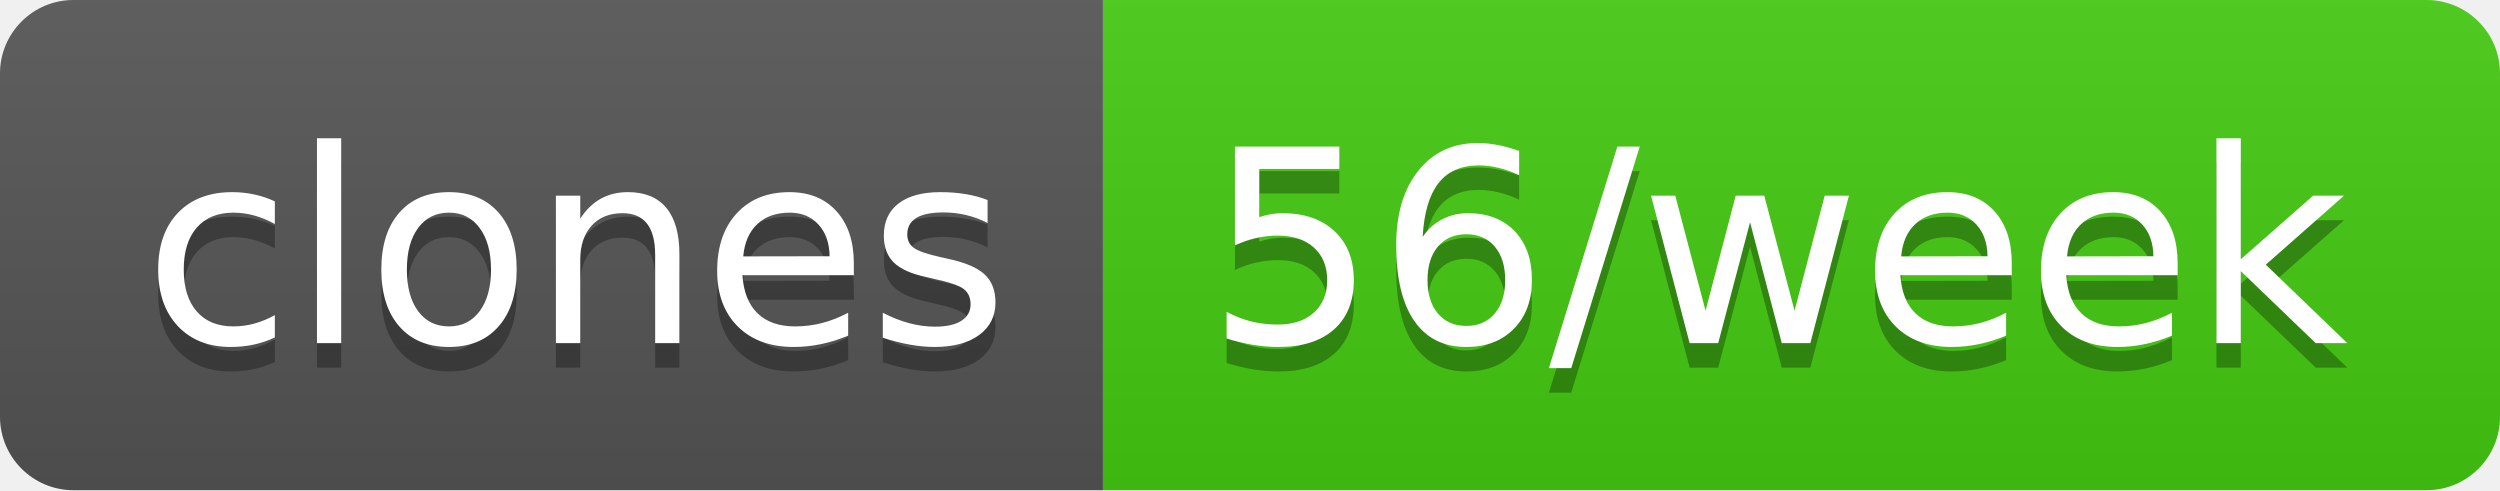
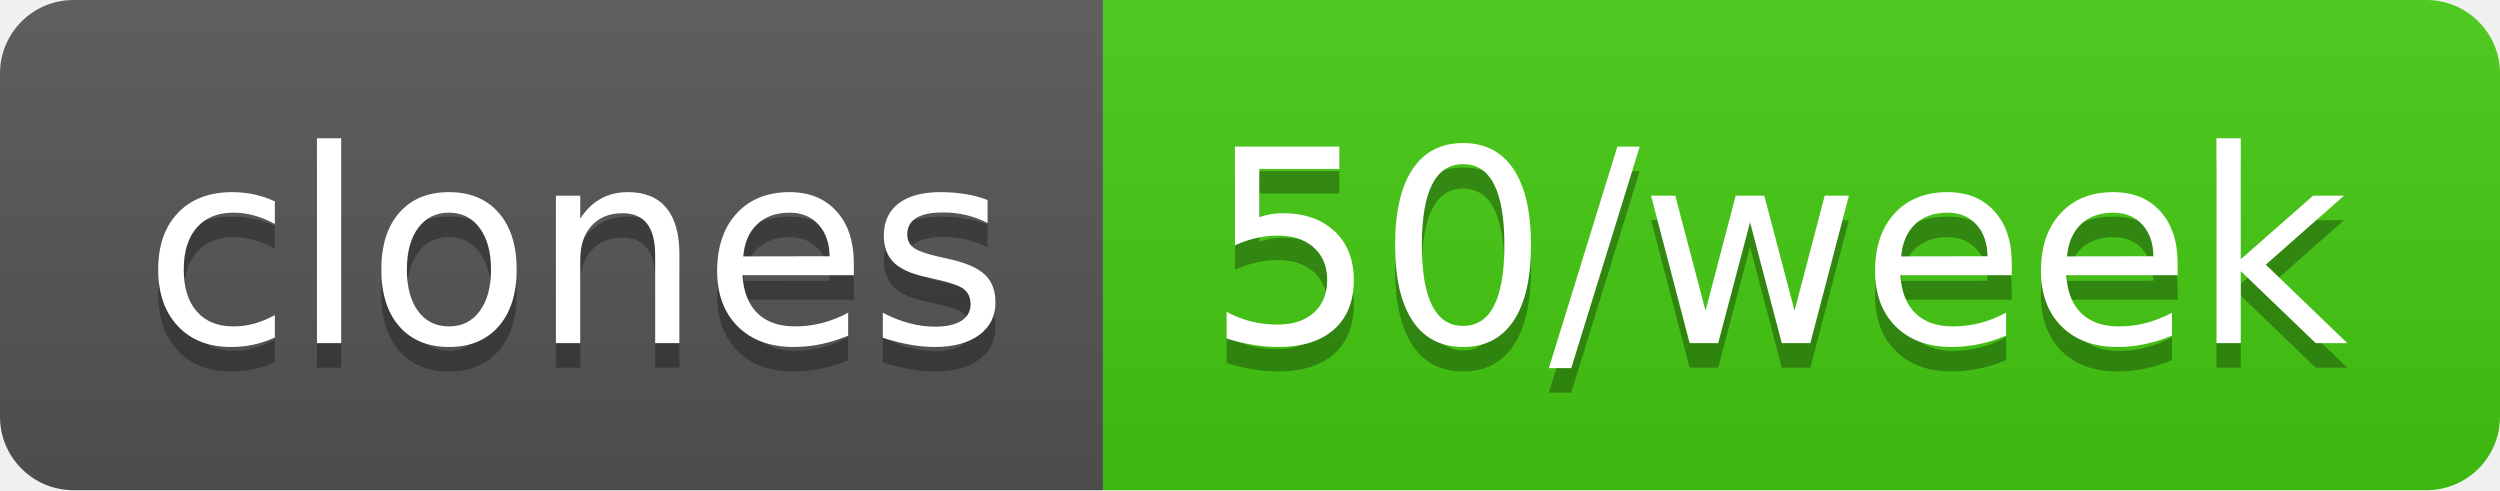
- <svg xmlns="http://www.w3.org/2000/svg" width="102" height="20" role="img" aria-label="clones: 56/week">
+ <svg xmlns="http://www.w3.org/2000/svg" width="102" height="20" role="img" aria-label="clones: 50/week">
  <linearGradient id="s" x2="0" y2="100%">
    <stop offset="0" stop-color="#bbb" stop-opacity=".1" />
    <stop offset="1" stop-opacity=".1" />
  </linearGradient>
  <clipPath id="r">
    <rect width="102" height="20" rx="3" fill="#fff" />
  </clipPath>
  <g clip-path="url(#r)">
    <rect width="45" height="20" fill="#555" />
    <rect x="45" width="57" height="20" fill="#4c1" />
    <rect width="102" height="20" fill="url(#s)" />
  </g>
  <g fill="#fff" text-anchor="middle" font-family="Verdana,Geneva,DejaVu Sans,sans-serif" text-rendering="geometricPrecision" font-size="110">
    <text aria-hidden="true" x="235" y="150" fill="#010101" fill-opacity=".3" transform="scale(.1)" textLength="350">clones</text>
    <text x="235" y="140" transform="scale(.1)" fill="#fff" textLength="350">clones</text>
-     <text aria-hidden="true" x="725" y="150" fill="#010101" fill-opacity=".3" transform="scale(.1)" textLength="470">56/week</text>
-     <text x="725" y="140" transform="scale(.1)" fill="#fff" textLength="470">56/week</text>
+     <text aria-hidden="true" x="725" y="150" fill="#010101" fill-opacity=".3" transform="scale(.1)" textLength="470">50/week</text>
+     <text x="725" y="140" transform="scale(.1)" fill="#fff" textLength="470">50/week</text>
  </g>
</svg>
